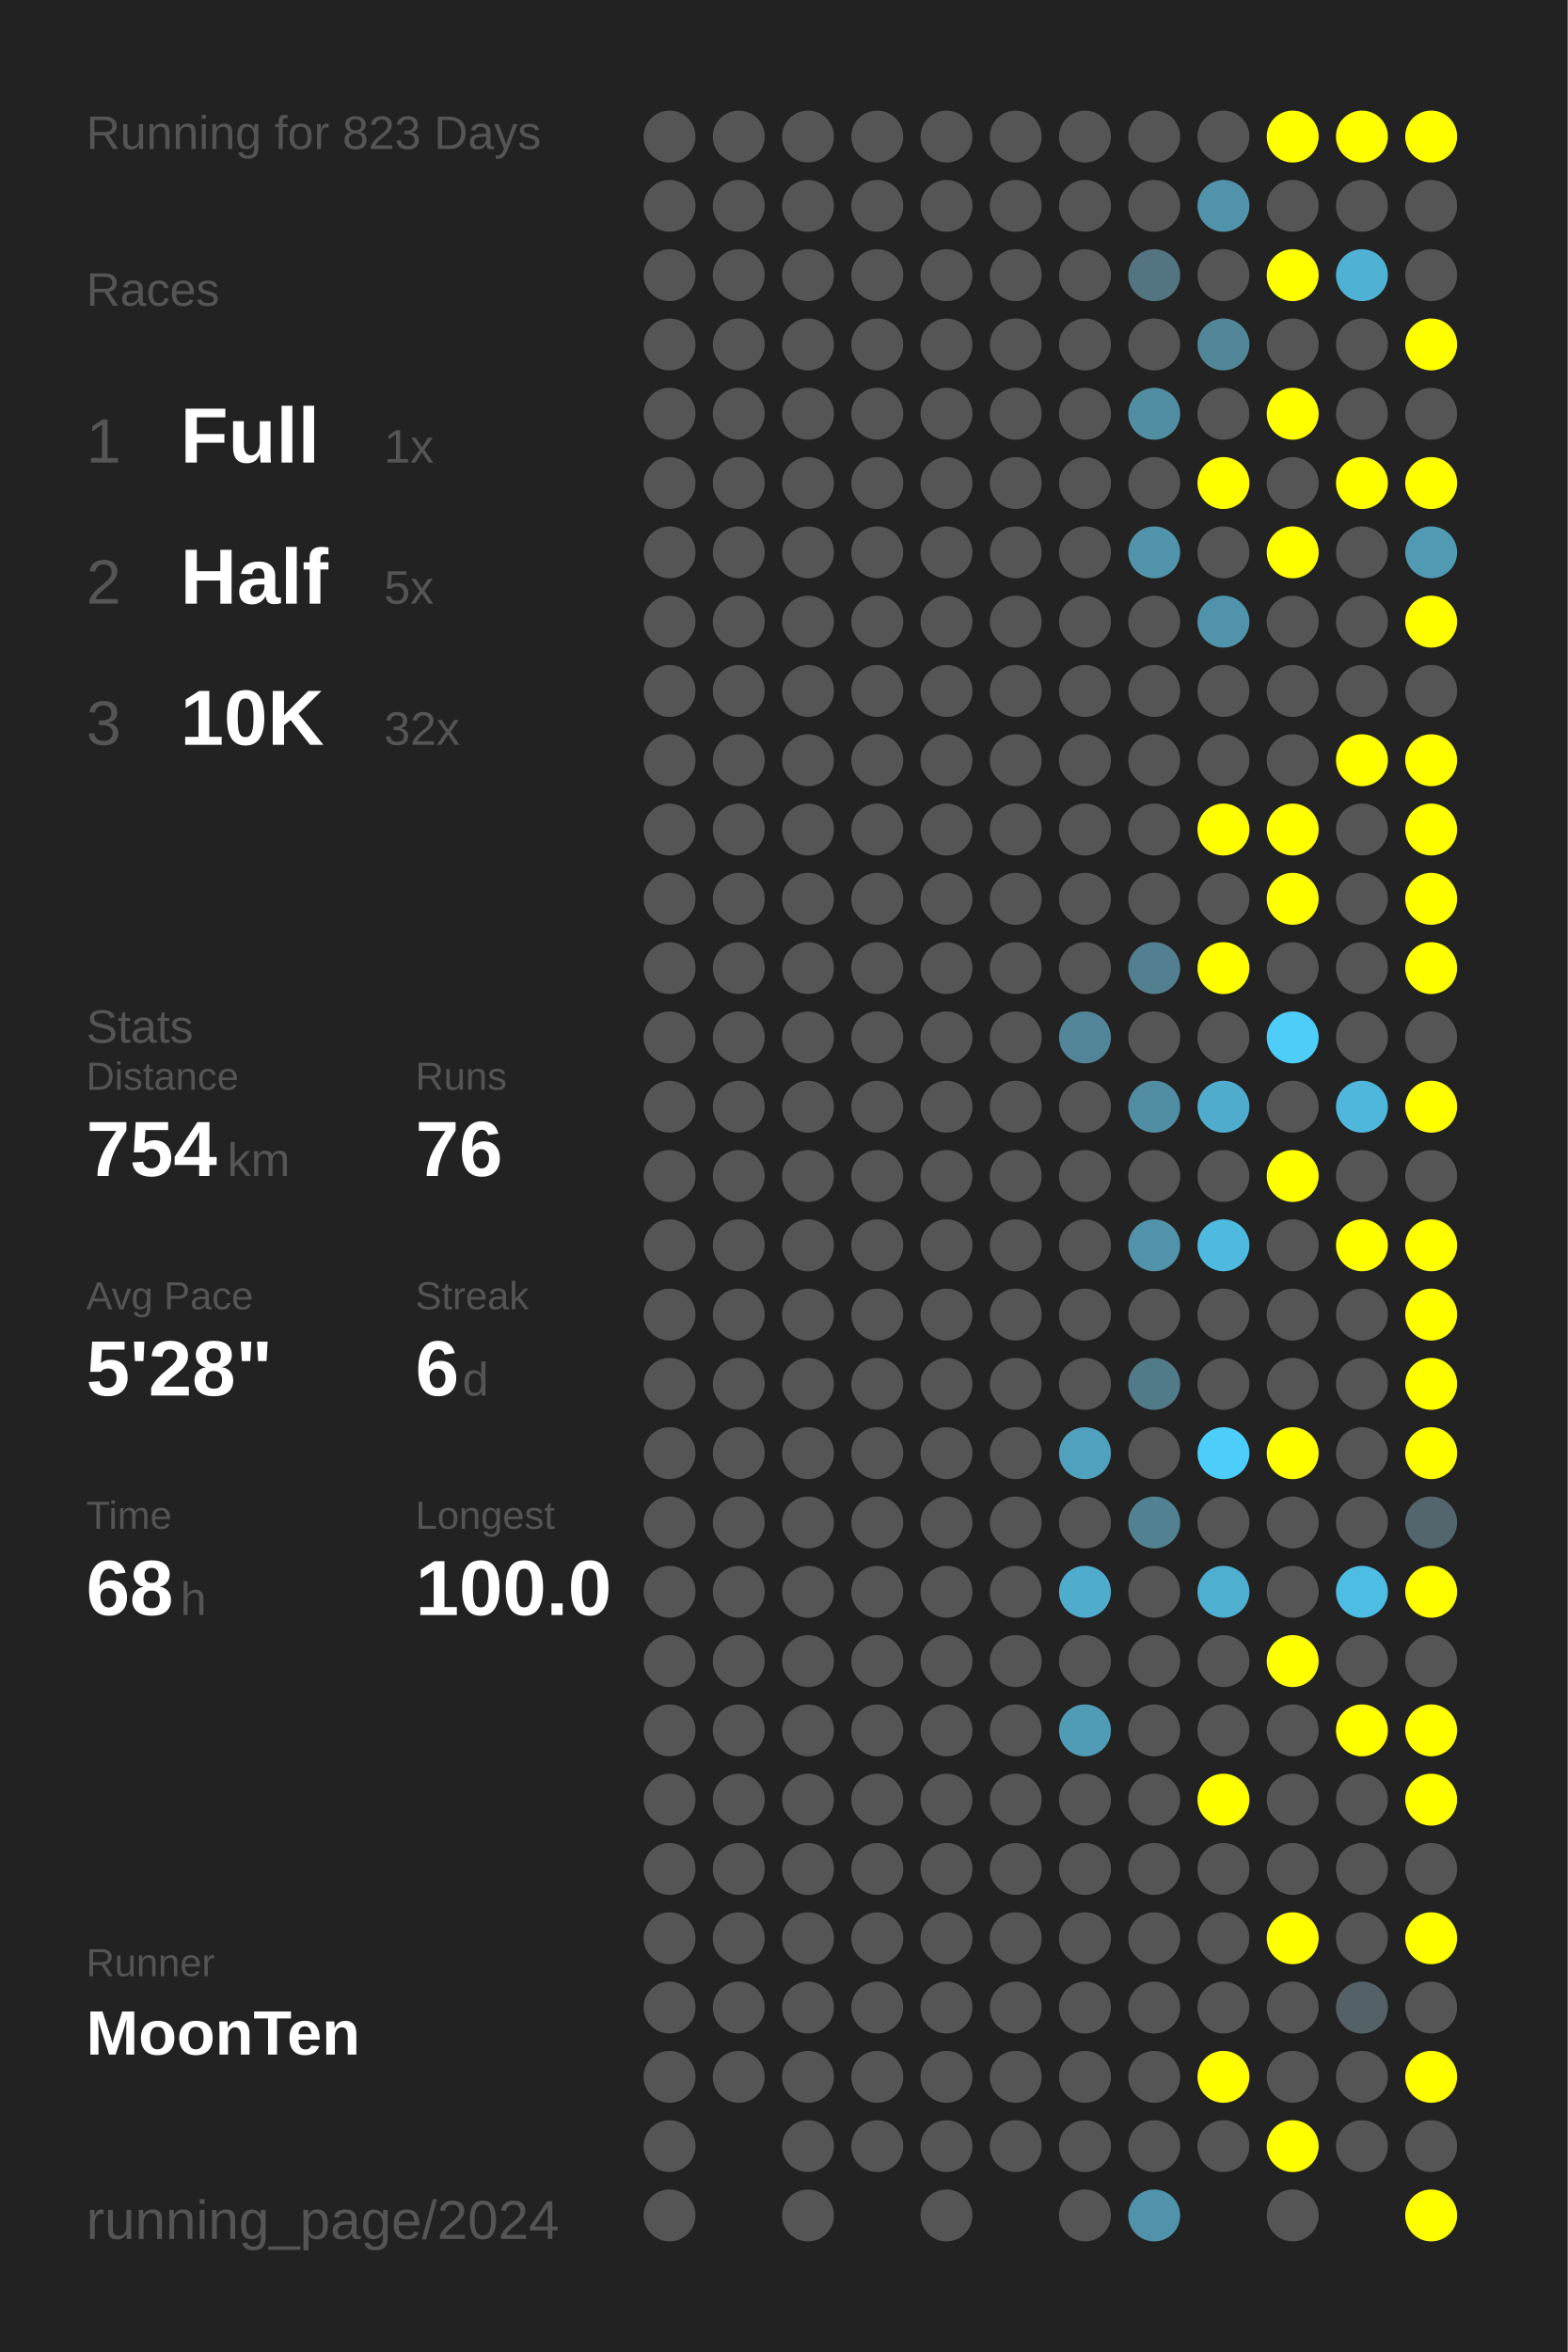
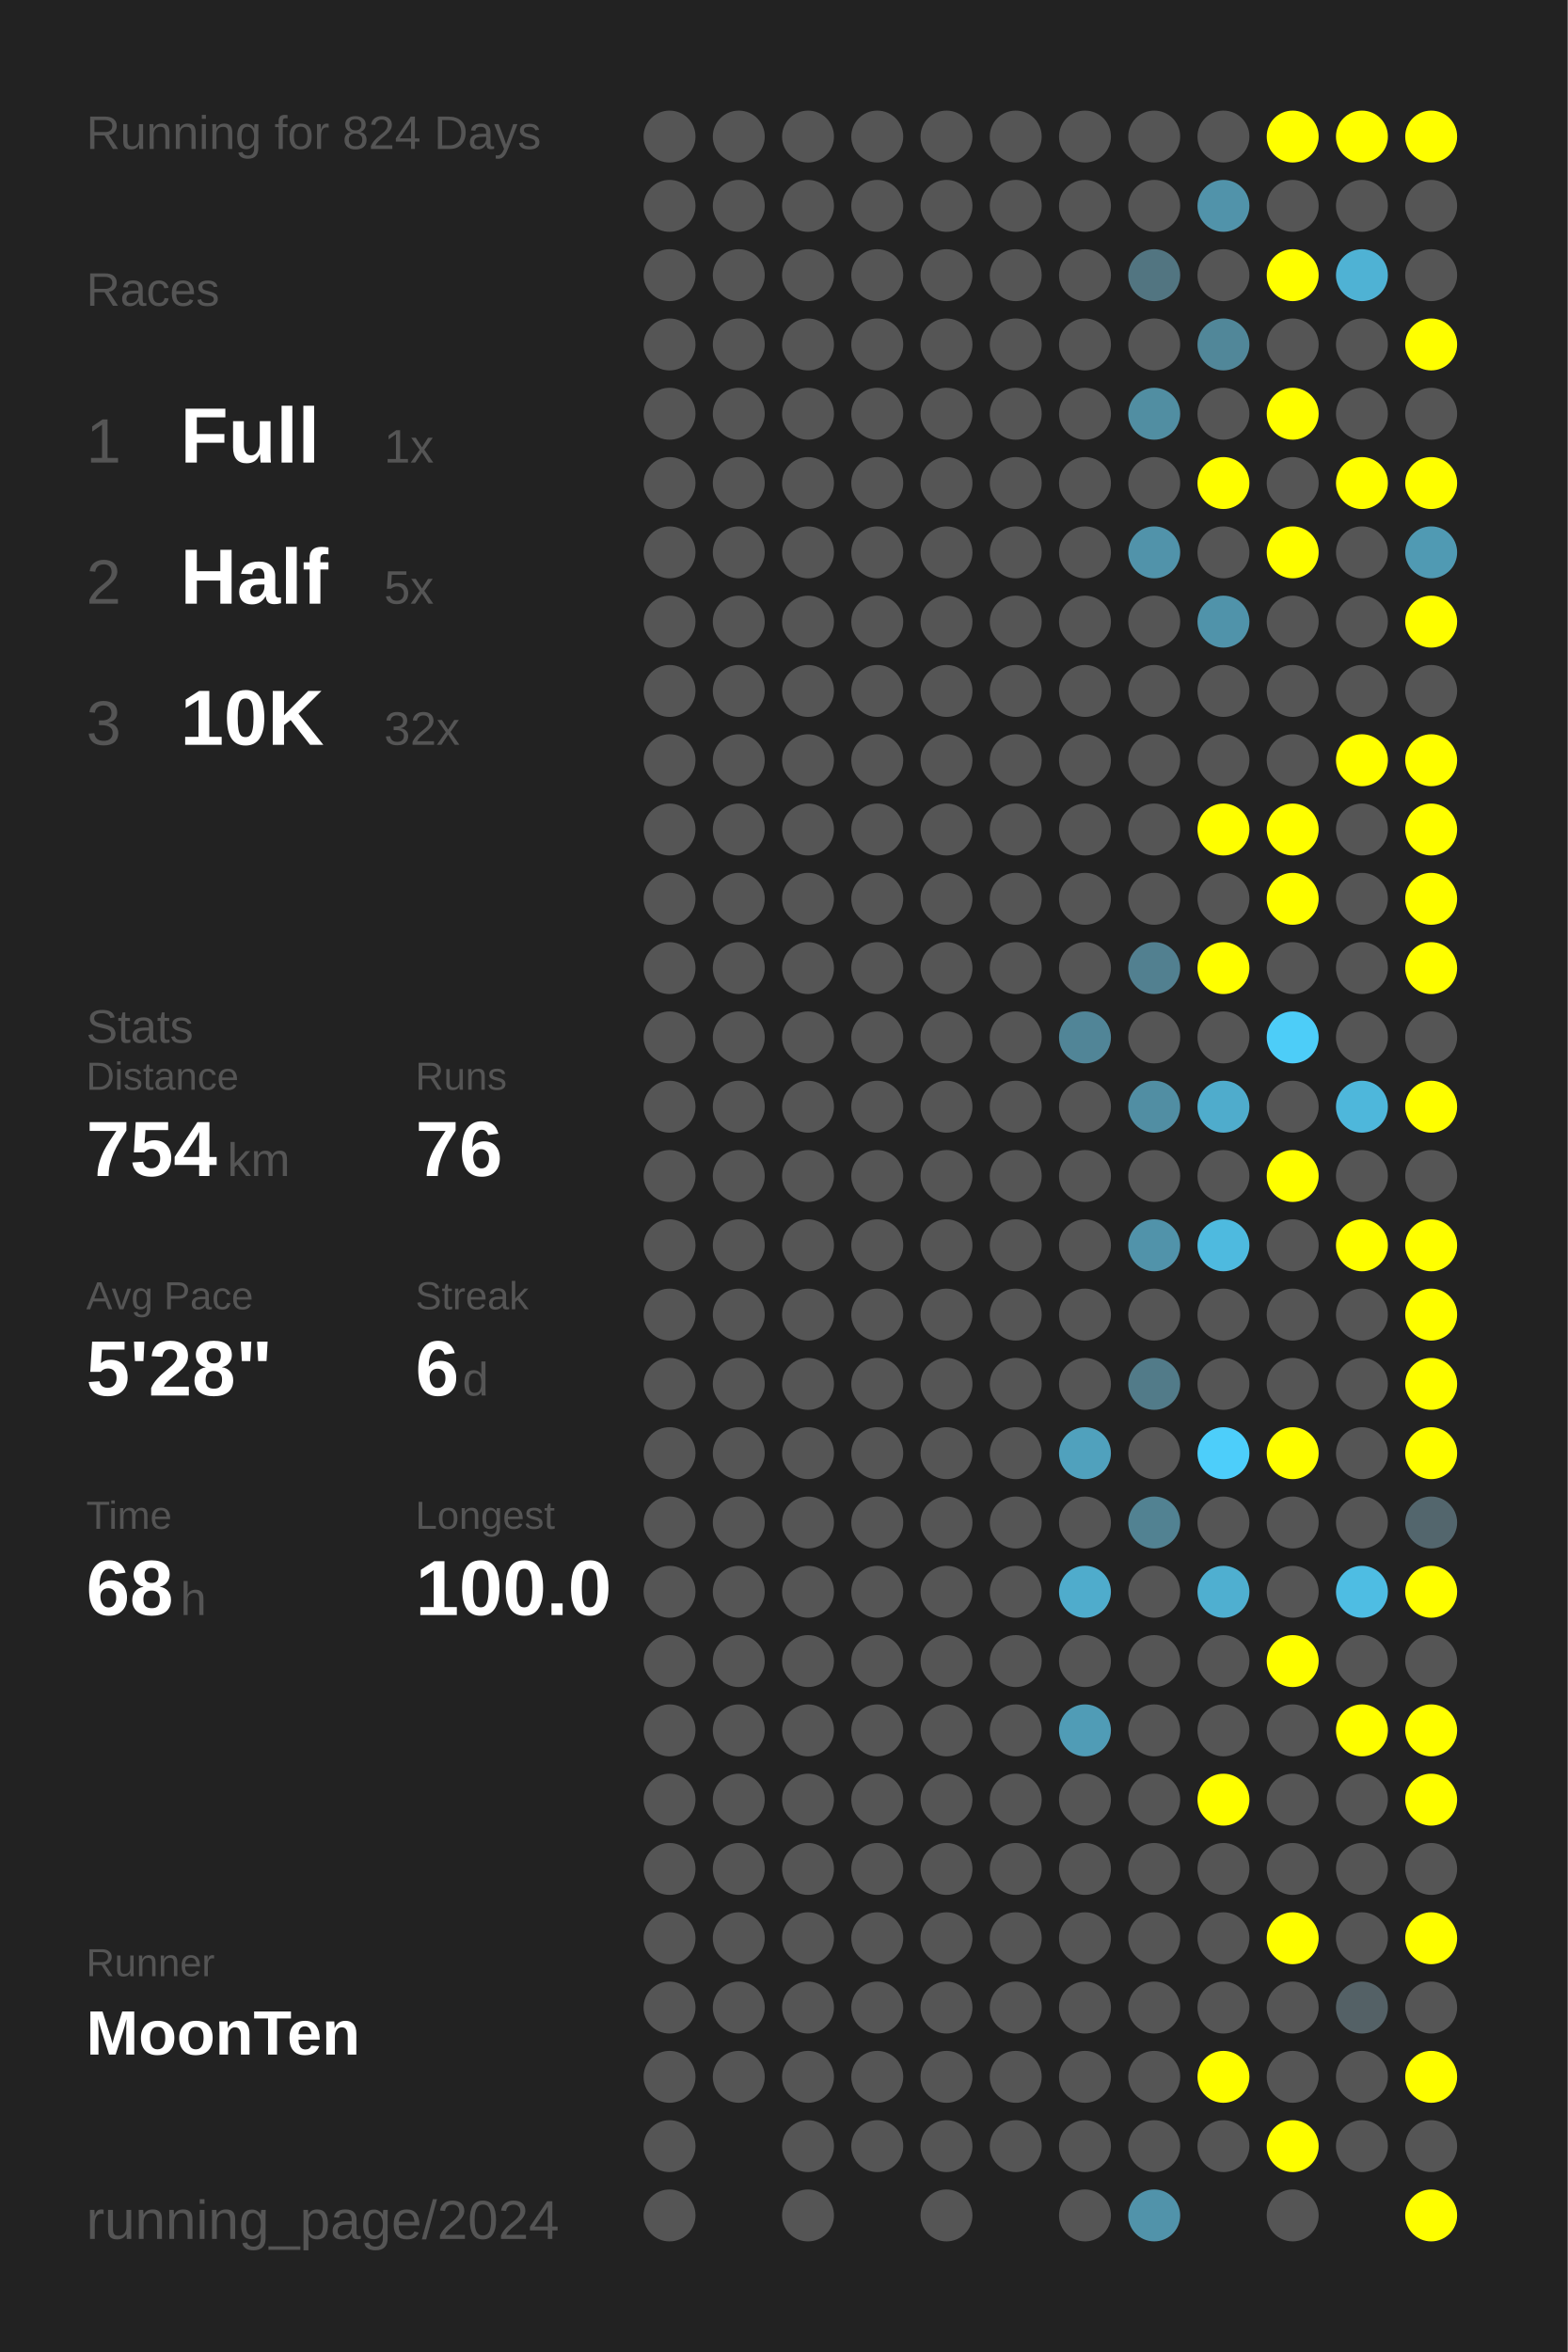
<svg xmlns="http://www.w3.org/2000/svg" baseProfile="full" height="300mm" version="1.1" viewBox="0,0,200,300" width="200mm">
  <defs />
  <rect fill="#222222" height="300" width="200" x="0" y="0" />
-   <text fill="#555555" style="font-size:6px; font-family:Arial;" x="11" y="19">Running for 823 Days</text>
+   <text fill="#555555" style="font-size:6px; font-family:Arial;" x="11" y="19">Running for 824 Days</text>
  <text fill="#555555" style="font-size:6px; font-family:Arial;" x="11" y="39">Races</text>
  <text fill="#555555" style="font-size:8px; font-family:Arial;" x="11" y="59">1</text>
  <text fill="#FFFFFF" style="font-size:10px; font-family:Arial; font-weight:bold;" x="23" y="59">Full</text>
  <text fill="#555555" style="font-size:6px; font-family:Arial;" x="49" y="59">1x</text>
  <text fill="#555555" style="font-size:8px; font-family:Arial;" x="11" y="77">2</text>
  <text fill="#FFFFFF" style="font-size:10px; font-family:Arial; font-weight:bold;" x="23" y="77">Half</text>
  <text fill="#555555" style="font-size:6px; font-family:Arial;" x="49" y="77">5x</text>
  <text fill="#555555" style="font-size:8px; font-family:Arial;" x="11" y="95">3</text>
  <text fill="#FFFFFF" style="font-size:10px; font-family:Arial; font-weight:bold;" x="23" y="95">10K</text>
  <text fill="#555555" style="font-size:6px; font-family:Arial;" x="49" y="95">32x</text>
  <text fill="#555555" style="font-size:6px; font-family:Arial;" x="11" y="133">Stats</text>
  <text fill="#555555" style="font-size:5px; font-family:Arial;" x="11" y="139">Distance</text>
  <text fill="#FFFFFF" style="font-size:10px; font-family:Arial; font-weight:bold;" x="11" y="150">754</text>
  <text fill="#555555" style="font-size:6px; font-family:Arial;" x="29" y="150">km</text>
  <text fill="#555555" style="font-size:5px; font-family:Arial;" x="53" y="139">Runs</text>
  <text fill="#FFFFFF" style="font-size:10px; font-family:Arial; font-weight:bold;" x="53" y="150">76</text>
  <text fill="#555555" style="font-size:5px; font-family:Arial;" x="11" y="167">Avg Pace</text>
  <text fill="#FFFFFF" style="font-size:10px; font-family:Arial; font-weight:bold;" x="11" y="178">5'28"</text>
  <text fill="#555555" style="font-size:5px; font-family:Arial;" x="53" y="167">Streak</text>
  <text fill="#FFFFFF" style="font-size:10px; font-family:Arial; font-weight:bold;" x="53" y="178">6</text>
  <text fill="#555555" style="font-size:6px; font-family:Arial;" x="59" y="178">d</text>
  <text fill="#555555" style="font-size:5px; font-family:Arial;" x="11" y="195">Time</text>
  <text fill="#FFFFFF" style="font-size:10px; font-family:Arial; font-weight:bold;" x="11" y="206">68</text>
  <text fill="#555555" style="font-size:6px; font-family:Arial;" x="23" y="206">h</text>
  <text fill="#555555" style="font-size:5px; font-family:Arial;" x="53" y="195">Longest</text>
  <text fill="#FFFFFF" style="font-size:10px; font-family:Arial; font-weight:bold;" x="53" y="206">100.0</text>
  <text fill="#555555" style="font-size:5px; font-family:Arial;" x="11" y="252.065">Runner</text>
  <text fill="#FFFFFF" style="font-size:8px; font-family:Arial; font-weight:bold;" x="11" y="262.065">MoonTen</text>
  <text fill="#555555" style="font-size:7px; font-family:Arial;" x="11" y="285.581">running_page/2024</text>
  <circle cx="85.417" cy="17.419" fill="#555555" r="3.312" />
  <circle cx="85.417" cy="26.258" fill="#555555" r="3.312" />
  <circle cx="85.417" cy="35.097" fill="#555555" r="3.312" />
  <circle cx="85.417" cy="43.935" fill="#555555" r="3.312" />
  <circle cx="85.417" cy="52.774" fill="#555555" r="3.312" />
  <circle cx="85.417" cy="61.613" fill="#555555" r="3.312" />
  <circle cx="85.417" cy="70.452" fill="#555555" r="3.312" />
  <circle cx="85.417" cy="79.29" fill="#555555" r="3.312" />
  <circle cx="85.417" cy="88.129" fill="#555555" r="3.312" />
  <circle cx="85.417" cy="96.968" fill="#555555" r="3.312" />
  <circle cx="85.417" cy="105.806" fill="#555555" r="3.312" />
  <circle cx="85.417" cy="114.645" fill="#555555" r="3.312" />
  <circle cx="85.417" cy="123.484" fill="#555555" r="3.312" />
  <circle cx="85.417" cy="132.323" fill="#555555" r="3.312" />
  <circle cx="85.417" cy="141.161" fill="#555555" r="3.312" />
  <circle cx="85.417" cy="150" fill="#555555" r="3.312" />
  <circle cx="85.417" cy="158.839" fill="#555555" r="3.312" />
  <circle cx="85.417" cy="167.677" fill="#555555" r="3.312" />
  <circle cx="85.417" cy="176.516" fill="#555555" r="3.312" />
  <circle cx="85.417" cy="185.355" fill="#555555" r="3.312" />
  <circle cx="85.417" cy="194.194" fill="#555555" r="3.312" />
  <circle cx="85.417" cy="203.032" fill="#555555" r="3.312" />
  <circle cx="85.417" cy="211.871" fill="#555555" r="3.312" />
  <circle cx="85.417" cy="220.71" fill="#555555" r="3.312" />
  <circle cx="85.417" cy="229.548" fill="#555555" r="3.312" />
  <circle cx="85.417" cy="238.387" fill="#555555" r="3.312" />
  <circle cx="85.417" cy="247.226" fill="#555555" r="3.312" />
  <circle cx="85.417" cy="256.065" fill="#555555" r="3.312" />
  <circle cx="85.417" cy="264.903" fill="#555555" r="3.312" />
  <circle cx="85.417" cy="273.742" fill="#555555" r="3.312" />
  <circle cx="85.417" cy="282.581" fill="#555555" r="3.312" />
  <circle cx="94.25" cy="17.419" fill="#555555" r="3.312" />
  <circle cx="94.25" cy="26.258" fill="#555555" r="3.312" />
  <circle cx="94.25" cy="35.097" fill="#555555" r="3.312" />
  <circle cx="94.25" cy="43.935" fill="#555555" r="3.312" />
  <circle cx="94.25" cy="52.774" fill="#555555" r="3.312" />
  <circle cx="94.25" cy="61.613" fill="#555555" r="3.312" />
  <circle cx="94.25" cy="70.452" fill="#555555" r="3.312" />
  <circle cx="94.25" cy="79.29" fill="#555555" r="3.312" />
  <circle cx="94.25" cy="88.129" fill="#555555" r="3.312" />
  <circle cx="94.25" cy="96.968" fill="#555555" r="3.312" />
  <circle cx="94.25" cy="105.806" fill="#555555" r="3.312" />
  <circle cx="94.25" cy="114.645" fill="#555555" r="3.312" />
  <circle cx="94.25" cy="123.484" fill="#555555" r="3.312" />
  <circle cx="94.25" cy="132.323" fill="#555555" r="3.312" />
  <circle cx="94.25" cy="141.161" fill="#555555" r="3.312" />
  <circle cx="94.25" cy="150" fill="#555555" r="3.312" />
  <circle cx="94.25" cy="158.839" fill="#555555" r="3.312" />
  <circle cx="94.25" cy="167.677" fill="#555555" r="3.312" />
  <circle cx="94.25" cy="176.516" fill="#555555" r="3.312" />
  <circle cx="94.25" cy="185.355" fill="#555555" r="3.312" />
  <circle cx="94.25" cy="194.194" fill="#555555" r="3.312" />
  <circle cx="94.25" cy="203.032" fill="#555555" r="3.312" />
  <circle cx="94.25" cy="211.871" fill="#555555" r="3.312" />
  <circle cx="94.25" cy="220.71" fill="#555555" r="3.312" />
  <circle cx="94.25" cy="229.548" fill="#555555" r="3.312" />
  <circle cx="94.25" cy="238.387" fill="#555555" r="3.312" />
  <circle cx="94.25" cy="247.226" fill="#555555" r="3.312" />
  <circle cx="94.25" cy="256.065" fill="#555555" r="3.312" />
  <circle cx="94.25" cy="264.903" fill="#555555" r="3.312" />
  <circle cx="103.083" cy="17.419" fill="#555555" r="3.312" />
  <circle cx="103.083" cy="26.258" fill="#555555" r="3.312" />
  <circle cx="103.083" cy="35.097" fill="#555555" r="3.312" />
  <circle cx="103.083" cy="43.935" fill="#555555" r="3.312" />
  <circle cx="103.083" cy="52.774" fill="#555555" r="3.312" />
  <circle cx="103.083" cy="61.613" fill="#555555" r="3.312" />
  <circle cx="103.083" cy="70.452" fill="#555555" r="3.312" />
  <circle cx="103.083" cy="79.29" fill="#555555" r="3.312" />
  <circle cx="103.083" cy="88.129" fill="#555555" r="3.312" />
  <circle cx="103.083" cy="96.968" fill="#555555" r="3.312" />
  <circle cx="103.083" cy="105.806" fill="#555555" r="3.312" />
  <circle cx="103.083" cy="114.645" fill="#555555" r="3.312" />
  <circle cx="103.083" cy="123.484" fill="#555555" r="3.312" />
  <circle cx="103.083" cy="132.323" fill="#555555" r="3.312" />
  <circle cx="103.083" cy="141.161" fill="#555555" r="3.312" />
  <circle cx="103.083" cy="150" fill="#555555" r="3.312" />
  <circle cx="103.083" cy="158.839" fill="#555555" r="3.312" />
  <circle cx="103.083" cy="167.677" fill="#555555" r="3.312" />
  <circle cx="103.083" cy="176.516" fill="#555555" r="3.312" />
  <circle cx="103.083" cy="185.355" fill="#555555" r="3.312" />
  <circle cx="103.083" cy="194.194" fill="#555555" r="3.312" />
  <circle cx="103.083" cy="203.032" fill="#555555" r="3.312" />
  <circle cx="103.083" cy="211.871" fill="#555555" r="3.312" />
  <circle cx="103.083" cy="220.71" fill="#555555" r="3.312" />
  <circle cx="103.083" cy="229.548" fill="#555555" r="3.312" />
  <circle cx="103.083" cy="238.387" fill="#555555" r="3.312" />
  <circle cx="103.083" cy="247.226" fill="#555555" r="3.312" />
  <circle cx="103.083" cy="256.065" fill="#555555" r="3.312" />
  <circle cx="103.083" cy="264.903" fill="#555555" r="3.312" />
  <circle cx="103.083" cy="273.742" fill="#555555" r="3.312" />
  <circle cx="103.083" cy="282.581" fill="#555555" r="3.312" />
  <circle cx="111.917" cy="17.419" fill="#555555" r="3.312" />
  <circle cx="111.917" cy="26.258" fill="#555555" r="3.312" />
  <circle cx="111.917" cy="35.097" fill="#555555" r="3.312" />
  <circle cx="111.917" cy="43.935" fill="#555555" r="3.312" />
  <circle cx="111.917" cy="52.774" fill="#555555" r="3.312" />
  <circle cx="111.917" cy="61.613" fill="#555555" r="3.312" />
  <circle cx="111.917" cy="70.452" fill="#555555" r="3.312" />
  <circle cx="111.917" cy="79.29" fill="#555555" r="3.312" />
  <circle cx="111.917" cy="88.129" fill="#555555" r="3.312" />
  <circle cx="111.917" cy="96.968" fill="#555555" r="3.312" />
  <circle cx="111.917" cy="105.806" fill="#555555" r="3.312" />
  <circle cx="111.917" cy="114.645" fill="#555555" r="3.312" />
  <circle cx="111.917" cy="123.484" fill="#555555" r="3.312" />
  <circle cx="111.917" cy="132.323" fill="#555555" r="3.312" />
  <circle cx="111.917" cy="141.161" fill="#555555" r="3.312" />
  <circle cx="111.917" cy="150" fill="#555555" r="3.312" />
  <circle cx="111.917" cy="158.839" fill="#555555" r="3.312" />
  <circle cx="111.917" cy="167.677" fill="#555555" r="3.312" />
  <circle cx="111.917" cy="176.516" fill="#555555" r="3.312" />
  <circle cx="111.917" cy="185.355" fill="#555555" r="3.312" />
  <circle cx="111.917" cy="194.194" fill="#555555" r="3.312" />
  <circle cx="111.917" cy="203.032" fill="#555555" r="3.312" />
  <circle cx="111.917" cy="211.871" fill="#555555" r="3.312" />
  <circle cx="111.917" cy="220.71" fill="#555555" r="3.312" />
  <circle cx="111.917" cy="229.548" fill="#555555" r="3.312" />
  <circle cx="111.917" cy="238.387" fill="#555555" r="3.312" />
  <circle cx="111.917" cy="247.226" fill="#555555" r="3.312" />
  <circle cx="111.917" cy="256.065" fill="#555555" r="3.312" />
  <circle cx="111.917" cy="264.903" fill="#555555" r="3.312" />
  <circle cx="111.917" cy="273.742" fill="#555555" r="3.312" />
  <circle cx="120.75" cy="17.419" fill="#555555" r="3.312" />
  <circle cx="120.75" cy="26.258" fill="#555555" r="3.312" />
  <circle cx="120.75" cy="35.097" fill="#555555" r="3.312" />
  <circle cx="120.75" cy="43.935" fill="#555555" r="3.312" />
  <circle cx="120.75" cy="52.774" fill="#555555" r="3.312" />
  <circle cx="120.75" cy="61.613" fill="#555555" r="3.312" />
  <circle cx="120.75" cy="70.452" fill="#555555" r="3.312" />
  <circle cx="120.75" cy="79.29" fill="#555555" r="3.312" />
  <circle cx="120.75" cy="88.129" fill="#555555" r="3.312" />
  <circle cx="120.75" cy="96.968" fill="#555555" r="3.312" />
  <circle cx="120.75" cy="105.806" fill="#555555" r="3.312" />
  <circle cx="120.75" cy="114.645" fill="#555555" r="3.312" />
  <circle cx="120.75" cy="123.484" fill="#555555" r="3.312" />
  <circle cx="120.75" cy="132.323" fill="#555555" r="3.312" />
  <circle cx="120.75" cy="141.161" fill="#555555" r="3.312" />
  <circle cx="120.75" cy="150" fill="#555555" r="3.312" />
  <circle cx="120.75" cy="158.839" fill="#555555" r="3.312" />
  <circle cx="120.75" cy="167.677" fill="#555555" r="3.312" />
  <circle cx="120.75" cy="176.516" fill="#555555" r="3.312" />
  <circle cx="120.75" cy="185.355" fill="#555555" r="3.312" />
  <circle cx="120.75" cy="194.194" fill="#555555" r="3.312" />
  <circle cx="120.75" cy="203.032" fill="#555555" r="3.312" />
  <circle cx="120.75" cy="211.871" fill="#555555" r="3.312" />
  <circle cx="120.75" cy="220.71" fill="#555555" r="3.312" />
  <circle cx="120.75" cy="229.548" fill="#555555" r="3.312" />
  <circle cx="120.75" cy="238.387" fill="#555555" r="3.312" />
  <circle cx="120.75" cy="247.226" fill="#555555" r="3.312" />
  <circle cx="120.75" cy="256.065" fill="#555555" r="3.312" />
  <circle cx="120.75" cy="264.903" fill="#555555" r="3.312" />
  <circle cx="120.75" cy="273.742" fill="#555555" r="3.312" />
  <circle cx="120.75" cy="282.581" fill="#555555" r="3.312" />
  <circle cx="129.583" cy="17.419" fill="#555555" r="3.312" />
  <circle cx="129.583" cy="26.258" fill="#555555" r="3.312" />
  <circle cx="129.583" cy="35.097" fill="#555555" r="3.312" />
  <circle cx="129.583" cy="43.935" fill="#555555" r="3.312" />
  <circle cx="129.583" cy="52.774" fill="#555555" r="3.312" />
  <circle cx="129.583" cy="61.613" fill="#555555" r="3.312" />
  <circle cx="129.583" cy="70.452" fill="#555555" r="3.312" />
  <circle cx="129.583" cy="79.29" fill="#555555" r="3.312" />
  <circle cx="129.583" cy="88.129" fill="#555555" r="3.312" />
  <circle cx="129.583" cy="96.968" fill="#555555" r="3.312" />
  <circle cx="129.583" cy="105.806" fill="#555555" r="3.312" />
  <circle cx="129.583" cy="114.645" fill="#555555" r="3.312" />
  <circle cx="129.583" cy="123.484" fill="#555555" r="3.312" />
  <circle cx="129.583" cy="132.323" fill="#555555" r="3.312" />
  <circle cx="129.583" cy="141.161" fill="#555555" r="3.312" />
  <circle cx="129.583" cy="150" fill="#555555" r="3.312" />
  <circle cx="129.583" cy="158.839" fill="#555555" r="3.312" />
  <circle cx="129.583" cy="167.677" fill="#555555" r="3.312" />
  <circle cx="129.583" cy="176.516" fill="#555555" r="3.312" />
  <circle cx="129.583" cy="185.355" fill="#555555" r="3.312" />
  <circle cx="129.583" cy="194.194" fill="#555555" r="3.312" />
  <circle cx="129.583" cy="203.032" fill="#555555" r="3.312" />
  <circle cx="129.583" cy="211.871" fill="#555555" r="3.312" />
  <circle cx="129.583" cy="220.71" fill="#555555" r="3.312" />
  <circle cx="129.583" cy="229.548" fill="#555555" r="3.312" />
  <circle cx="129.583" cy="238.387" fill="#555555" r="3.312" />
  <circle cx="129.583" cy="247.226" fill="#555555" r="3.312" />
  <circle cx="129.583" cy="256.065" fill="#555555" r="3.312" />
  <circle cx="129.583" cy="264.903" fill="#555555" r="3.312" />
  <circle cx="129.583" cy="273.742" fill="#555555" r="3.312" />
  <circle cx="138.417" cy="17.419" fill="#555555" r="3.312" />
  <circle cx="138.417" cy="26.258" fill="#555555" r="3.312" />
  <circle cx="138.417" cy="35.097" fill="#555555" r="3.312" />
  <circle cx="138.417" cy="43.935" fill="#555555" r="3.312" />
  <circle cx="138.417" cy="52.774" fill="#555555" r="3.312" />
  <circle cx="138.417" cy="61.613" fill="#555555" r="3.312" />
  <circle cx="138.417" cy="70.452" fill="#555555" r="3.312" />
  <circle cx="138.417" cy="79.29" fill="#555555" r="3.312" />
  <circle cx="138.417" cy="88.129" fill="#555555" r="3.312" />
  <circle cx="138.417" cy="96.968" fill="#555555" r="3.312" />
  <circle cx="138.417" cy="105.806" fill="#555555" r="3.312" />
  <circle cx="138.417" cy="114.645" fill="#555555" r="3.312" />
  <circle cx="138.417" cy="123.484" fill="#555555" r="3.312" />
  <circle cx="138.417" cy="132.323" fill="#518597" r="3.312" />
  <circle cx="138.417" cy="141.161" fill="#555555" r="3.312" />
  <circle cx="138.417" cy="150" fill="#555555" r="3.312" />
  <circle cx="138.417" cy="158.839" fill="#555555" r="3.312" />
  <circle cx="138.417" cy="167.677" fill="#555555" r="3.312" />
  <circle cx="138.417" cy="176.516" fill="#555555" r="3.312" />
  <circle cx="138.417" cy="185.355" fill="#50a1bd" r="3.312" />
  <circle cx="138.417" cy="194.194" fill="#555555" r="3.312" />
  <circle cx="138.417" cy="203.032" fill="#4faccc" r="3.312" />
  <circle cx="138.417" cy="211.871" fill="#555555" r="3.312" />
  <circle cx="138.417" cy="220.71" fill="#509cb6" r="3.312" />
  <circle cx="138.417" cy="229.548" fill="#555555" r="3.312" />
  <circle cx="138.417" cy="238.387" fill="#555555" r="3.312" />
  <circle cx="138.417" cy="247.226" fill="#555555" r="3.312" />
  <circle cx="138.417" cy="256.065" fill="#555555" r="3.312" />
  <circle cx="138.417" cy="264.903" fill="#555555" r="3.312" />
  <circle cx="138.417" cy="273.742" fill="#555555" r="3.312" />
  <circle cx="138.417" cy="282.581" fill="#555555" r="3.312" />
  <circle cx="147.25" cy="17.419" fill="#555555" r="3.312" />
  <circle cx="147.25" cy="26.258" fill="#555555" r="3.312" />
  <circle cx="147.25" cy="35.097" fill="#527581" r="3.312" />
  <circle cx="147.25" cy="43.935" fill="#555555" r="3.312" />
  <circle cx="147.25" cy="52.774" fill="#518ea2" r="3.312" />
  <circle cx="147.25" cy="61.613" fill="#555555" r="3.312" />
  <circle cx="147.25" cy="70.452" fill="#5193aa" r="3.312" />
  <circle cx="147.25" cy="79.29" fill="#555555" r="3.312" />
  <circle cx="147.25" cy="88.129" fill="#555555" r="3.312" />
  <circle cx="147.25" cy="96.968" fill="#555555" r="3.312" />
  <circle cx="147.25" cy="105.806" fill="#555555" r="3.312" />
  <circle cx="147.25" cy="114.645" fill="#555555" r="3.312" />
  <circle cx="147.25" cy="123.484" fill="#528090" r="3.312" />
  <circle cx="147.25" cy="132.323" fill="#555555" r="3.312" />
  <circle cx="147.25" cy="141.161" fill="#518ea3" r="3.312" />
  <circle cx="147.25" cy="150" fill="#555555" r="3.312" />
  <circle cx="147.25" cy="158.839" fill="#5193aa" r="3.312" />
  <circle cx="147.25" cy="167.677" fill="#555555" r="3.312" />
  <circle cx="147.25" cy="176.516" fill="#527b89" r="3.312" />
  <circle cx="147.25" cy="185.355" fill="#555555" r="3.312" />
  <circle cx="147.25" cy="194.194" fill="#528292" r="3.312" />
  <circle cx="147.25" cy="203.032" fill="#555555" r="3.312" />
  <circle cx="147.25" cy="211.871" fill="#555555" r="3.312" />
  <circle cx="147.25" cy="220.71" fill="#555555" r="3.312" />
  <circle cx="147.25" cy="229.548" fill="#555555" r="3.312" />
  <circle cx="147.25" cy="238.387" fill="#555555" r="3.312" />
  <circle cx="147.25" cy="247.226" fill="#555555" r="3.312" />
  <circle cx="147.25" cy="256.065" fill="#555555" r="3.312" />
  <circle cx="147.25" cy="264.903" fill="#555555" r="3.312" />
  <circle cx="147.25" cy="273.742" fill="#555555" r="3.312" />
  <circle cx="147.25" cy="282.581" fill="#5193aa" r="3.312" />
  <circle cx="156.083" cy="17.419" fill="#555555" r="3.312" />
  <circle cx="156.083" cy="26.258" fill="#5193aa" r="3.312" />
  <circle cx="156.083" cy="35.097" fill="#555555" r="3.312" />
  <circle cx="156.083" cy="43.935" fill="#518799" r="3.312" />
  <circle cx="156.083" cy="52.774" fill="#555555" r="3.312" />
  <circle cx="156.083" cy="61.613" fill="#FFFF00" r="3.312" />
  <circle cx="156.083" cy="70.452" fill="#555555" r="3.312" />
  <circle cx="156.083" cy="79.29" fill="#5093aa" r="3.312" />
  <circle cx="156.083" cy="88.129" fill="#555555" r="3.312" />
  <circle cx="156.083" cy="96.968" fill="#555555" r="3.312" />
  <circle cx="156.083" cy="105.806" fill="#FFFF00" r="3.312" />
  <circle cx="156.083" cy="114.645" fill="#555555" r="3.312" />
  <circle cx="156.083" cy="123.484" fill="#FFFF00" r="3.312" />
  <circle cx="156.083" cy="132.323" fill="#555555" r="3.312" />
  <circle cx="156.083" cy="141.161" fill="#4faccc" r="3.312" />
  <circle cx="156.083" cy="150" fill="#555555" r="3.312" />
  <circle cx="156.083" cy="158.839" fill="#4ebadf" r="3.312" />
  <circle cx="156.083" cy="167.677" fill="#555555" r="3.312" />
  <circle cx="156.083" cy="176.516" fill="#555555" r="3.312" />
  <circle cx="156.083" cy="185.355" fill="#4dcefa" r="3.312" />
  <circle cx="156.083" cy="194.194" fill="#555555" r="3.312" />
  <circle cx="156.083" cy="203.032" fill="#4fafd0" r="3.312" />
  <circle cx="156.083" cy="211.871" fill="#555555" r="3.312" />
  <circle cx="156.083" cy="220.71" fill="#555555" r="3.312" />
  <circle cx="156.083" cy="229.548" fill="#FFFF00" r="3.312" />
  <circle cx="156.083" cy="238.387" fill="#555555" r="3.312" />
  <circle cx="156.083" cy="247.226" fill="#555555" r="3.312" />
  <circle cx="156.083" cy="256.065" fill="#555555" r="3.312" />
  <circle cx="156.083" cy="264.903" fill="#FFFF00" r="3.312" />
  <circle cx="156.083" cy="273.742" fill="#555555" r="3.312" />
  <circle cx="164.917" cy="17.419" fill="#FFFF00" r="3.312" />
  <circle cx="164.917" cy="26.258" fill="#555555" r="3.312" />
  <circle cx="164.917" cy="35.097" fill="#FFFF00" r="3.312" />
  <circle cx="164.917" cy="43.935" fill="#555555" r="3.312" />
  <circle cx="164.917" cy="52.774" fill="#FFFF00" r="3.312" />
  <circle cx="164.917" cy="61.613" fill="#555555" r="3.312" />
  <circle cx="164.917" cy="70.452" fill="#FFFF00" r="3.312" />
  <circle cx="164.917" cy="79.29" fill="#555555" r="3.312" />
  <circle cx="164.917" cy="88.129" fill="#555555" r="3.312" />
  <circle cx="164.917" cy="96.968" fill="#555555" r="3.312" />
  <circle cx="164.917" cy="105.806" fill="#FFFF00" r="3.312" />
  <circle cx="164.917" cy="114.645" fill="#FFFF00" r="3.312" />
  <circle cx="164.917" cy="123.484" fill="#555555" r="3.312" />
  <circle cx="164.917" cy="132.323" fill="#4dcdf8" r="3.312" />
  <circle cx="164.917" cy="141.161" fill="#555555" r="3.312" />
  <circle cx="164.917" cy="150" fill="#FFFF00" r="3.312" />
  <circle cx="164.917" cy="158.839" fill="#555555" r="3.312" />
  <circle cx="164.917" cy="167.677" fill="#555555" r="3.312" />
  <circle cx="164.917" cy="176.516" fill="#555555" r="3.312" />
  <circle cx="164.917" cy="185.355" fill="#FFFF00" r="3.312" />
  <circle cx="164.917" cy="194.194" fill="#555555" r="3.312" />
  <circle cx="164.917" cy="203.032" fill="#555555" r="3.312" />
  <circle cx="164.917" cy="211.871" fill="#FFFF00" r="3.312" />
  <circle cx="164.917" cy="220.71" fill="#555555" r="3.312" />
  <circle cx="164.917" cy="229.548" fill="#555555" r="3.312" />
  <circle cx="164.917" cy="238.387" fill="#555555" r="3.312" />
  <circle cx="164.917" cy="247.226" fill="#FFFF00" r="3.312" />
  <circle cx="164.917" cy="256.065" fill="#555555" r="3.312" />
  <circle cx="164.917" cy="264.903" fill="#555555" r="3.312" />
  <circle cx="164.917" cy="273.742" fill="#FFFF00" r="3.312" />
  <circle cx="164.917" cy="282.581" fill="#555555" r="3.312" />
  <circle cx="173.75" cy="17.419" fill="#FFFF00" r="3.312" />
  <circle cx="173.75" cy="26.258" fill="#555555" r="3.312" />
  <circle cx="173.75" cy="35.097" fill="#4fb2d4" r="3.312" />
  <circle cx="173.75" cy="43.935" fill="#555555" r="3.312" />
  <circle cx="173.75" cy="52.774" fill="#555555" r="3.312" />
  <circle cx="173.75" cy="61.613" fill="#FFFF00" r="3.312" />
  <circle cx="173.75" cy="70.452" fill="#555555" r="3.312" />
  <circle cx="173.75" cy="79.29" fill="#555555" r="3.312" />
  <circle cx="173.75" cy="88.129" fill="#555555" r="3.312" />
  <circle cx="173.75" cy="96.968" fill="#FFFF00" r="3.312" />
  <circle cx="173.75" cy="105.806" fill="#555555" r="3.312" />
  <circle cx="173.75" cy="114.645" fill="#555555" r="3.312" />
  <circle cx="173.75" cy="123.484" fill="#555555" r="3.312" />
  <circle cx="173.75" cy="132.323" fill="#555555" r="3.312" />
  <circle cx="173.75" cy="141.161" fill="#4eb7db" r="3.312" />
  <circle cx="173.75" cy="150" fill="#555555" r="3.312" />
  <circle cx="173.75" cy="158.839" fill="#FFFF00" r="3.312" />
  <circle cx="173.75" cy="167.677" fill="#555555" r="3.312" />
  <circle cx="173.75" cy="176.516" fill="#555555" r="3.312" />
  <circle cx="173.75" cy="185.355" fill="#555555" r="3.312" />
  <circle cx="173.75" cy="194.194" fill="#555555" r="3.312" />
  <circle cx="173.75" cy="203.032" fill="#4ebde3" r="3.312" />
  <circle cx="173.75" cy="211.871" fill="#555555" r="3.312" />
  <circle cx="173.75" cy="220.71" fill="#FFFF00" r="3.312" />
  <circle cx="173.75" cy="229.548" fill="#555555" r="3.312" />
  <circle cx="173.75" cy="238.387" fill="#555555" r="3.312" />
  <circle cx="173.75" cy="247.226" fill="#555555" r="3.312" />
  <circle cx="173.75" cy="256.065" fill="#546166" r="3.312" />
  <circle cx="173.75" cy="264.903" fill="#555555" r="3.312" />
  <circle cx="173.75" cy="273.742" fill="#555555" r="3.312" />
  <circle cx="182.583" cy="17.419" fill="#FFFF00" r="3.312" />
  <circle cx="182.583" cy="26.258" fill="#555555" r="3.312" />
  <circle cx="182.583" cy="35.097" fill="#555555" r="3.312" />
  <circle cx="182.583" cy="43.935" fill="#FFFF00" r="3.312" />
  <circle cx="182.583" cy="52.774" fill="#555555" r="3.312" />
  <circle cx="182.583" cy="61.613" fill="#FFFF00" r="3.312" />
  <circle cx="182.583" cy="70.452" fill="#509ab3" r="3.312" />
  <circle cx="182.583" cy="79.29" fill="#FFFF00" r="3.312" />
  <circle cx="182.583" cy="88.129" fill="#555555" r="3.312" />
  <circle cx="182.583" cy="96.968" fill="#FFFF00" r="3.312" />
  <circle cx="182.583" cy="105.806" fill="#FFFF00" r="3.312" />
  <circle cx="182.583" cy="114.645" fill="#FFFF00" r="3.312" />
  <circle cx="182.583" cy="123.484" fill="#FFFF00" r="3.312" />
  <circle cx="182.583" cy="132.323" fill="#555555" r="3.312" />
  <circle cx="182.583" cy="141.161" fill="#FFFF00" r="3.312" />
  <circle cx="182.583" cy="150" fill="#555555" r="3.312" />
  <circle cx="182.583" cy="158.839" fill="#FFFF00" r="3.312" />
  <circle cx="182.583" cy="167.677" fill="#FFFF00" r="3.312" />
  <circle cx="182.583" cy="176.516" fill="#FFFF00" r="3.312" />
  <circle cx="182.583" cy="185.355" fill="#FFFF00" r="3.312" />
  <circle cx="182.583" cy="194.194" fill="#53666d" r="3.312" />
  <circle cx="182.583" cy="203.032" fill="#FFFF00" r="3.312" />
  <circle cx="182.583" cy="211.871" fill="#555555" r="3.312" />
  <circle cx="182.583" cy="220.71" fill="#FFFF00" r="3.312" />
  <circle cx="182.583" cy="229.548" fill="#FFFF00" r="3.312" />
  <circle cx="182.583" cy="238.387" fill="#555555" r="3.312" />
  <circle cx="182.583" cy="247.226" fill="#FFFF00" r="3.312" />
  <circle cx="182.583" cy="256.065" fill="#555555" r="3.312" />
  <circle cx="182.583" cy="264.903" fill="#FFFF00" r="3.312" />
  <circle cx="182.583" cy="273.742" fill="#555555" r="3.312" />
  <circle cx="182.583" cy="282.581" fill="#FFFF00" r="3.312" />
</svg>
